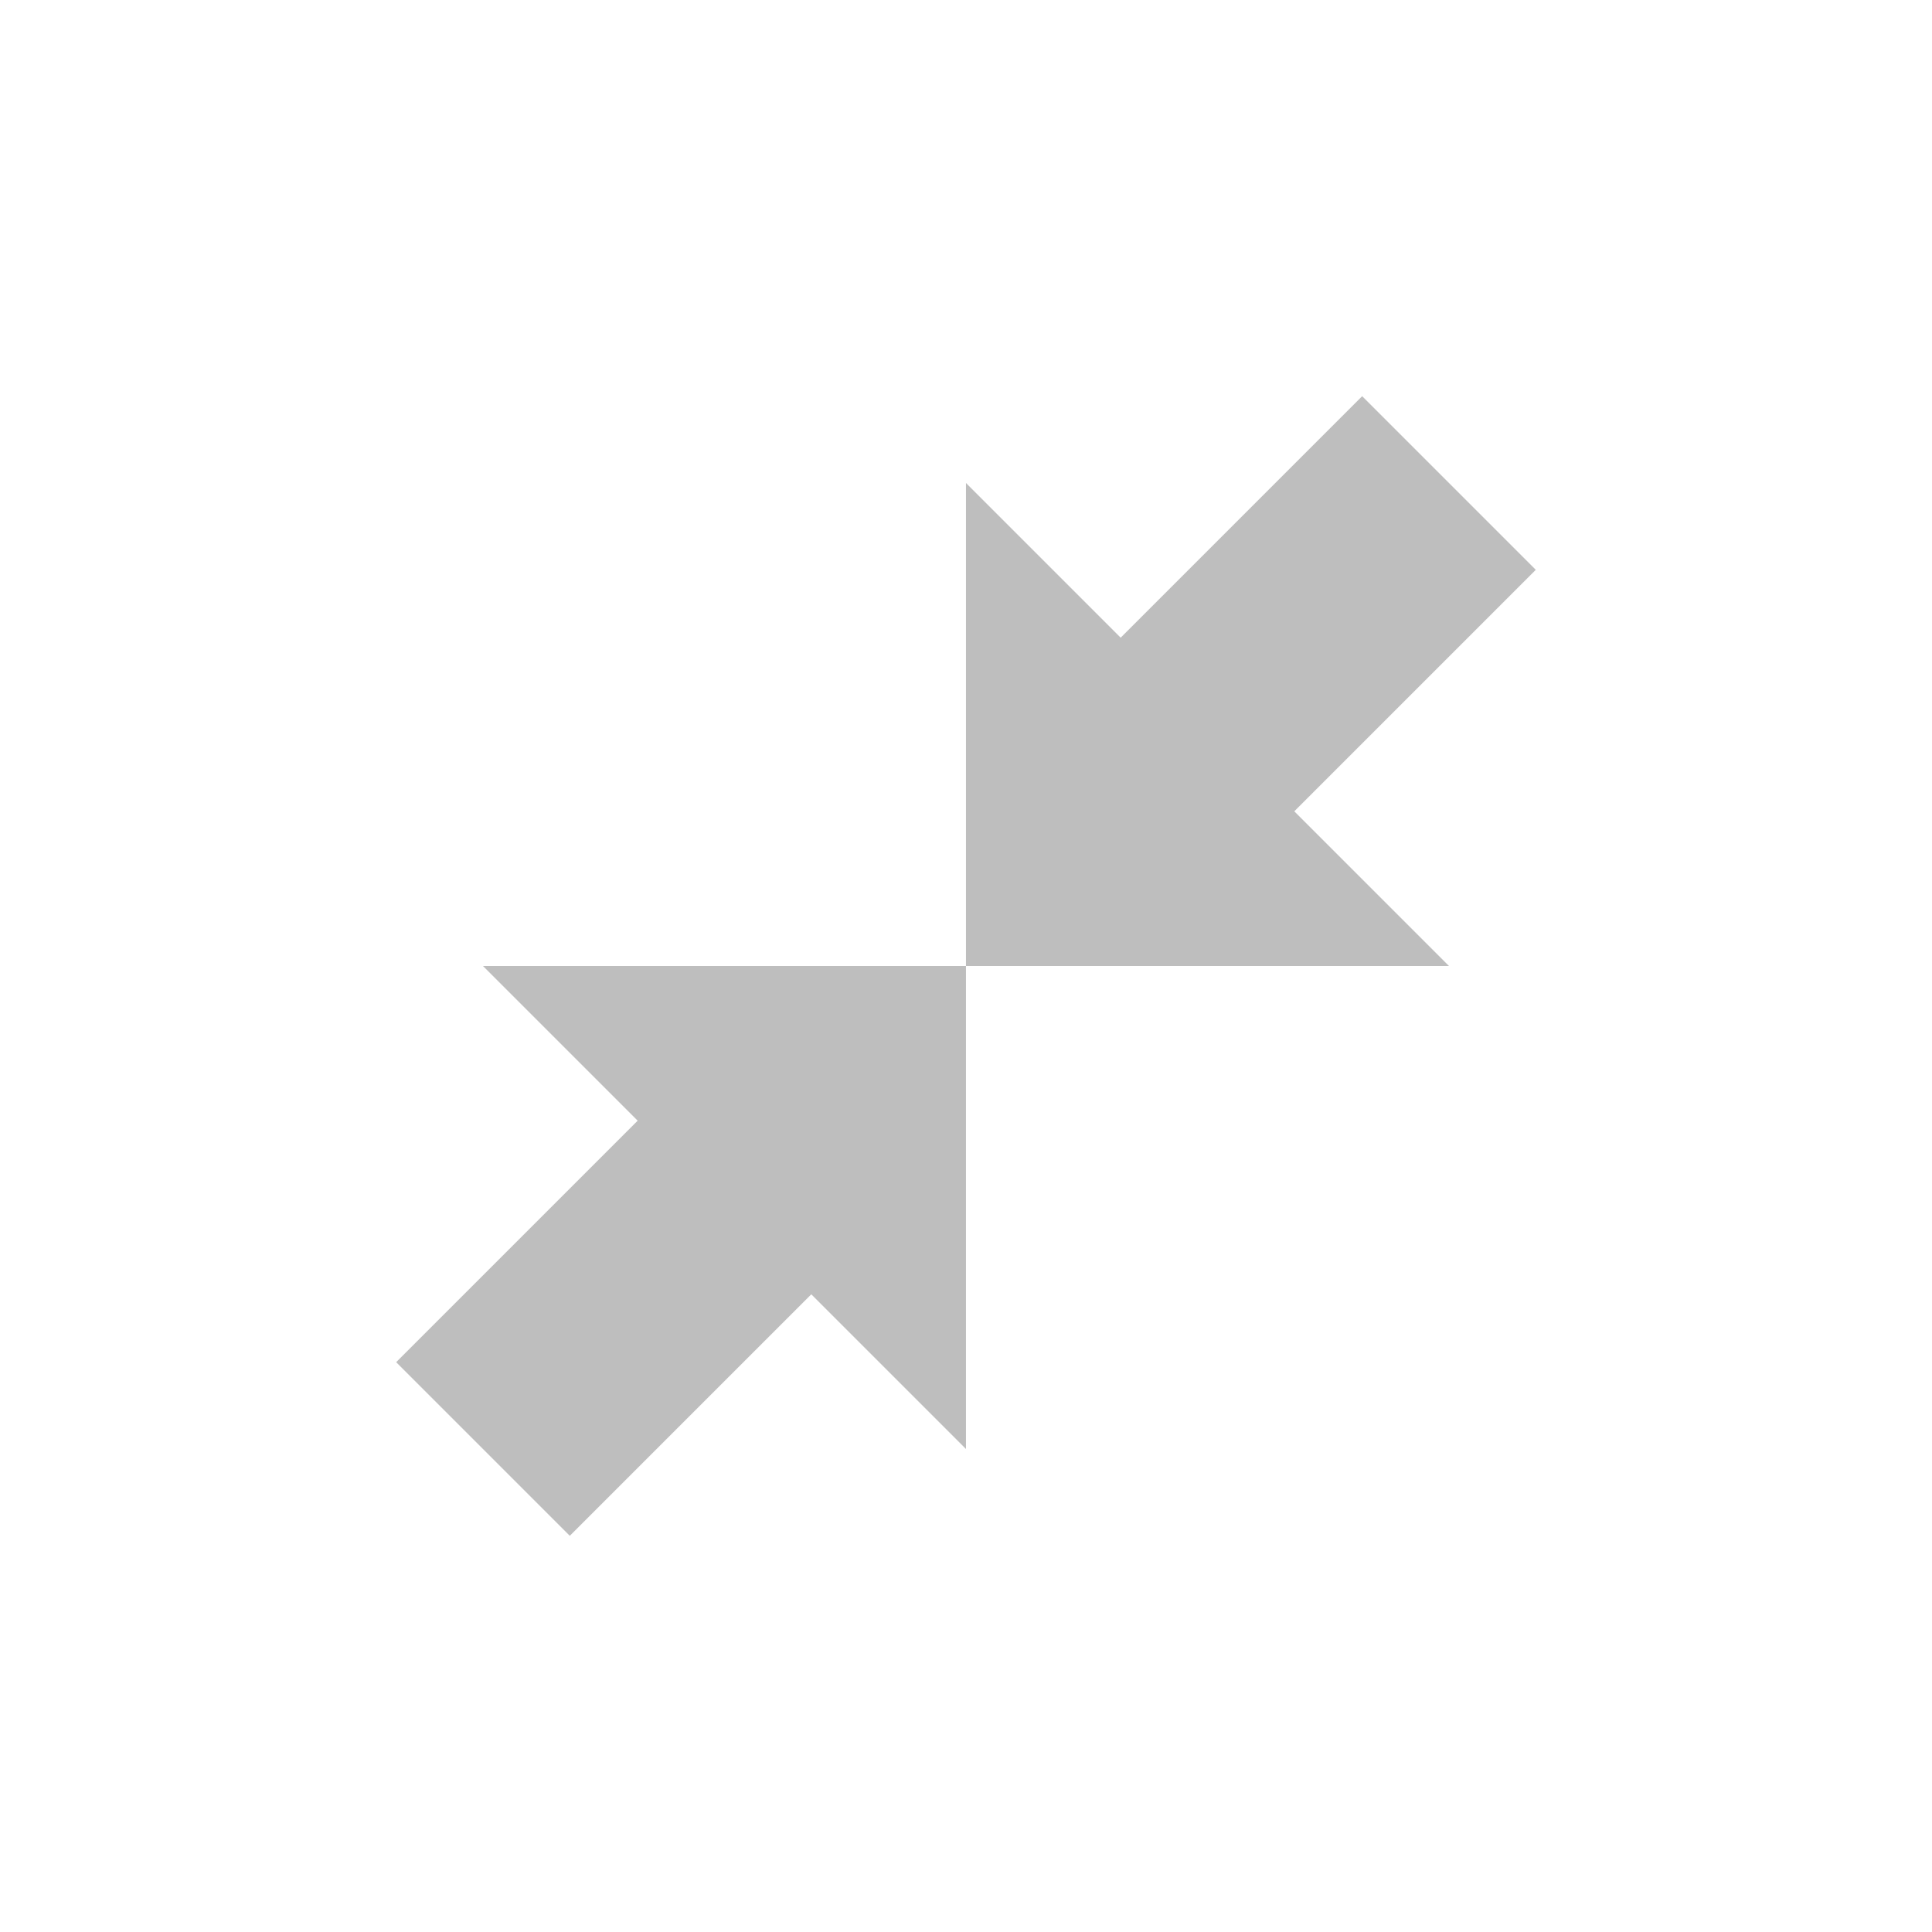
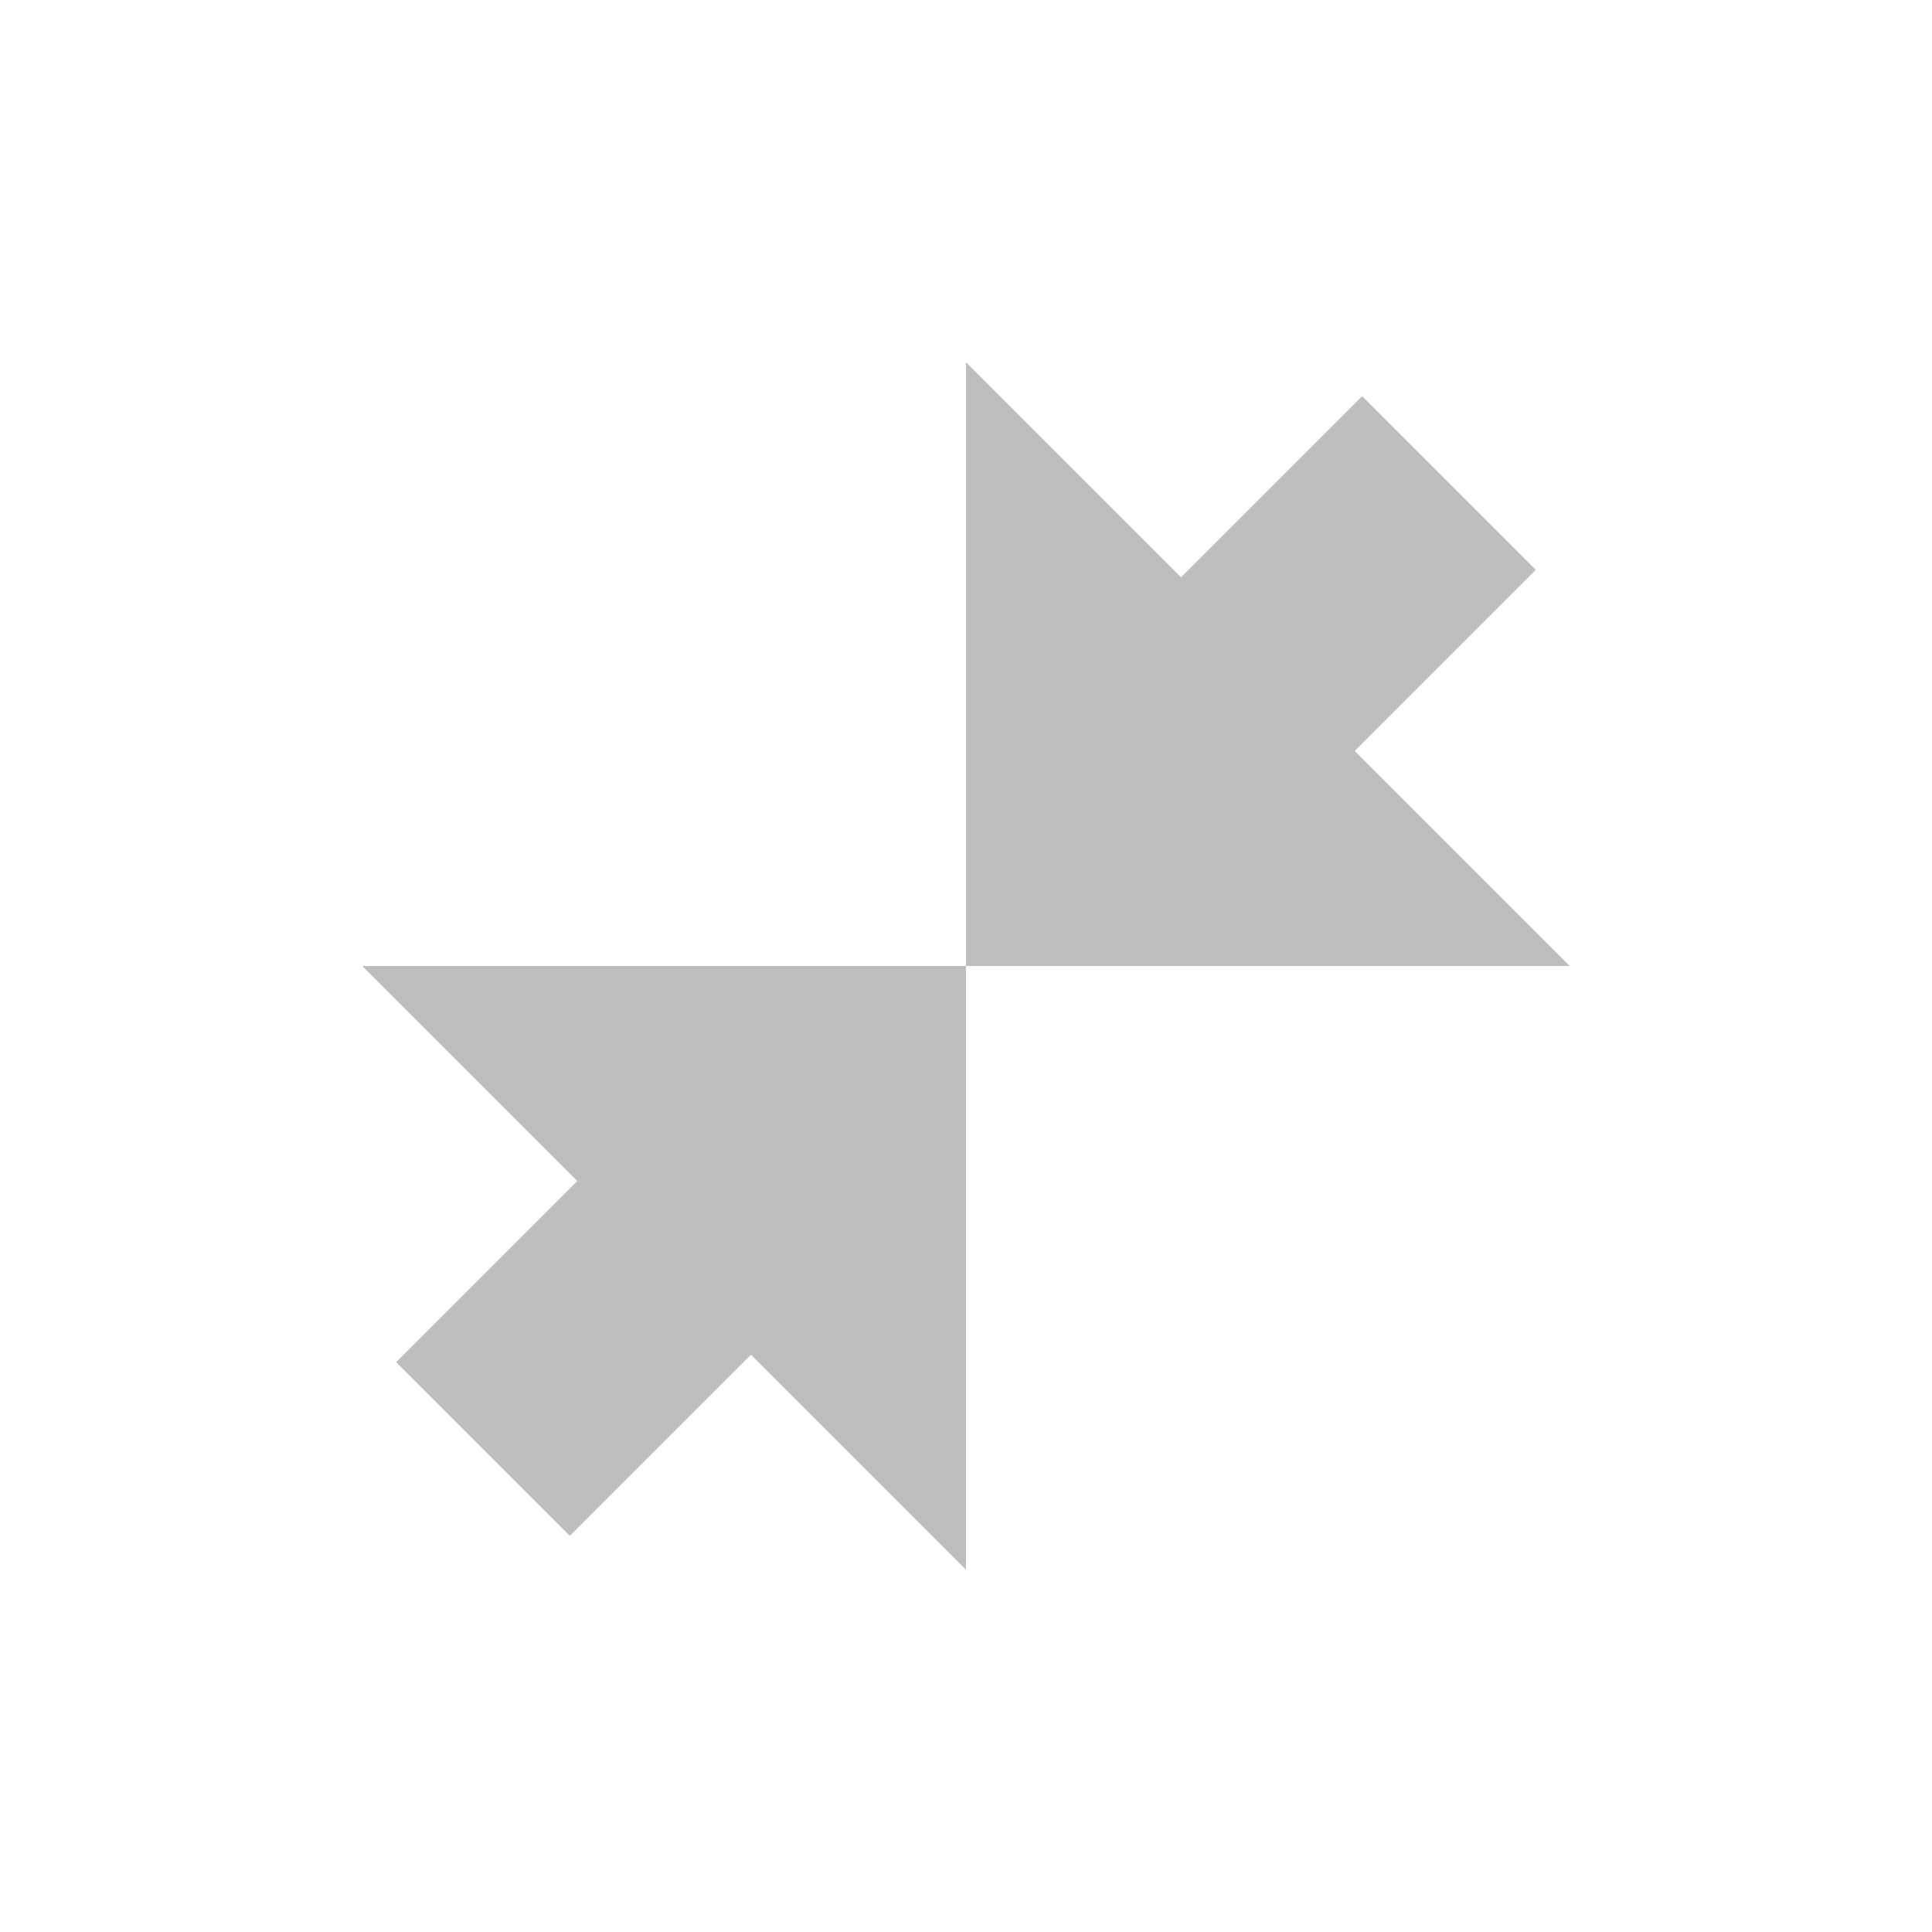
<svg xmlns="http://www.w3.org/2000/svg" xmlns:ns1="http://www.openswatchbook.org/uri/2009/osb" height="16" id="svg7384" style="enable-background:new" version="1.1" width="16">
  <defs id="defs7386">
    <linearGradient id="linearGradient5606" ns1:paint="solid">
      <stop id="stop5608" offset="0" style="stop-color:#000000;stop-opacity:1;" />
    </linearGradient>
    <filter color-interpolation-filters="sRGB" id="filter7554">
      <feBlend id="feBlend7556" in2="BackgroundImage" mode="darken" />
    </filter>
  </defs>
  <g id="layer9" style="display:inline" transform="translate(-561.0002,31)" />
  <g id="layer10" style="display:inline;filter:url(#filter7554)" transform="translate(-561.0002,31)" />
  <g id="layer1" style="display:inline" transform="translate(-320,-586)" />
  <g id="layer14" style="display:inline" transform="translate(-561.0002,31)" />
  <g id="layer15" style="display:inline" transform="translate(-561.0002,31)" />
  <g id="g71291" style="display:inline" transform="translate(-561.0002,31)" />
  <g id="layer2" style="display:inline" transform="translate(-320,-436)" />
  <g id="g6058" style="display:inline" transform="translate(-320,-436)" />
  <g id="layer12" style="display:inline" transform="translate(-561.0002,31)">
-     <path d="m 573,-23 -1.281,-1.281 2,-2 -1.438,-1.438 -2,2 -1.281,-1.281 0,4 z m -4,4 0,-4 -4,0 1.281,1.281 -2,2 1.438,1.438 2,-2 z" id="path4564" style="fill:#bebebe;fill-opacity:1;stroke:none;display:inline;enable-background:new" />
+     <path d="m 574,-23 -1.781,-1.781 1.5,-1.5 -1.438,-1.438 -1.5,1.5 -1.781,-1.781 0,5 z m -5,5 0,-5 -5,0 1.781,1.781 -1.5,1.5 1.438,1.438 1.5,-1.5 z" id="path4564" style="fill:#bebebe;fill-opacity:1;stroke:none;display:inline;enable-background:new" />
  </g>
</svg>
